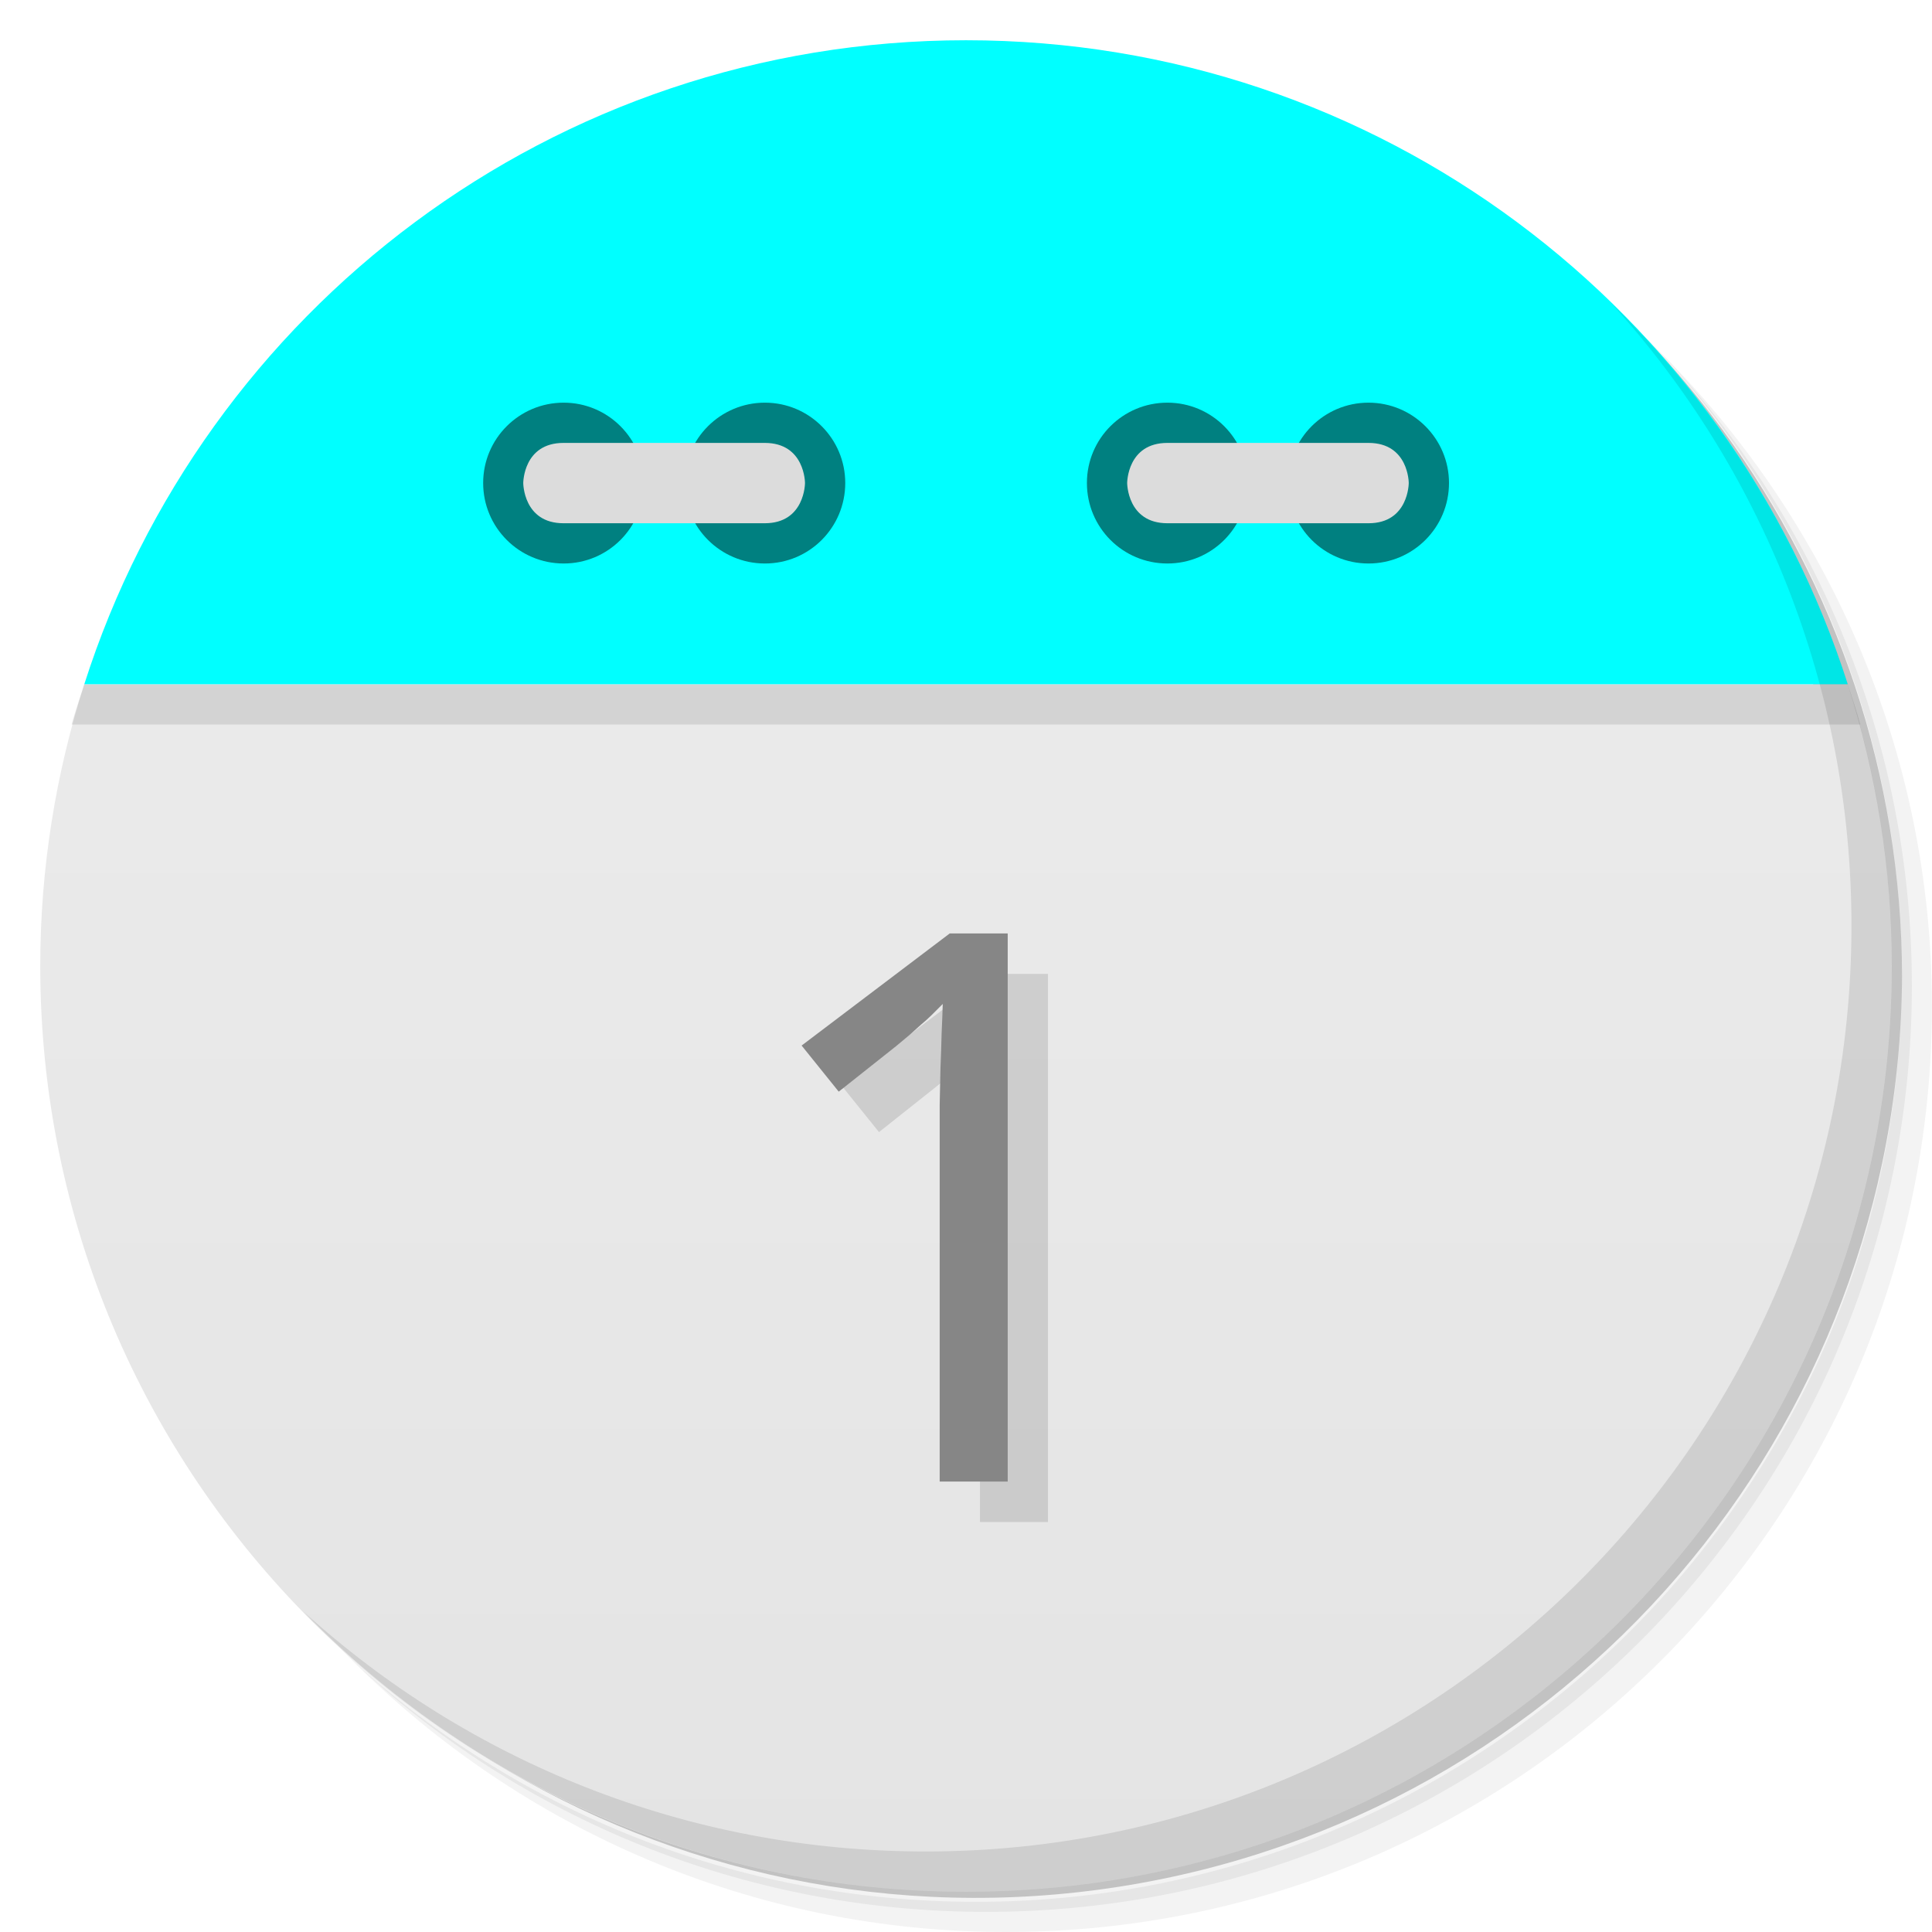
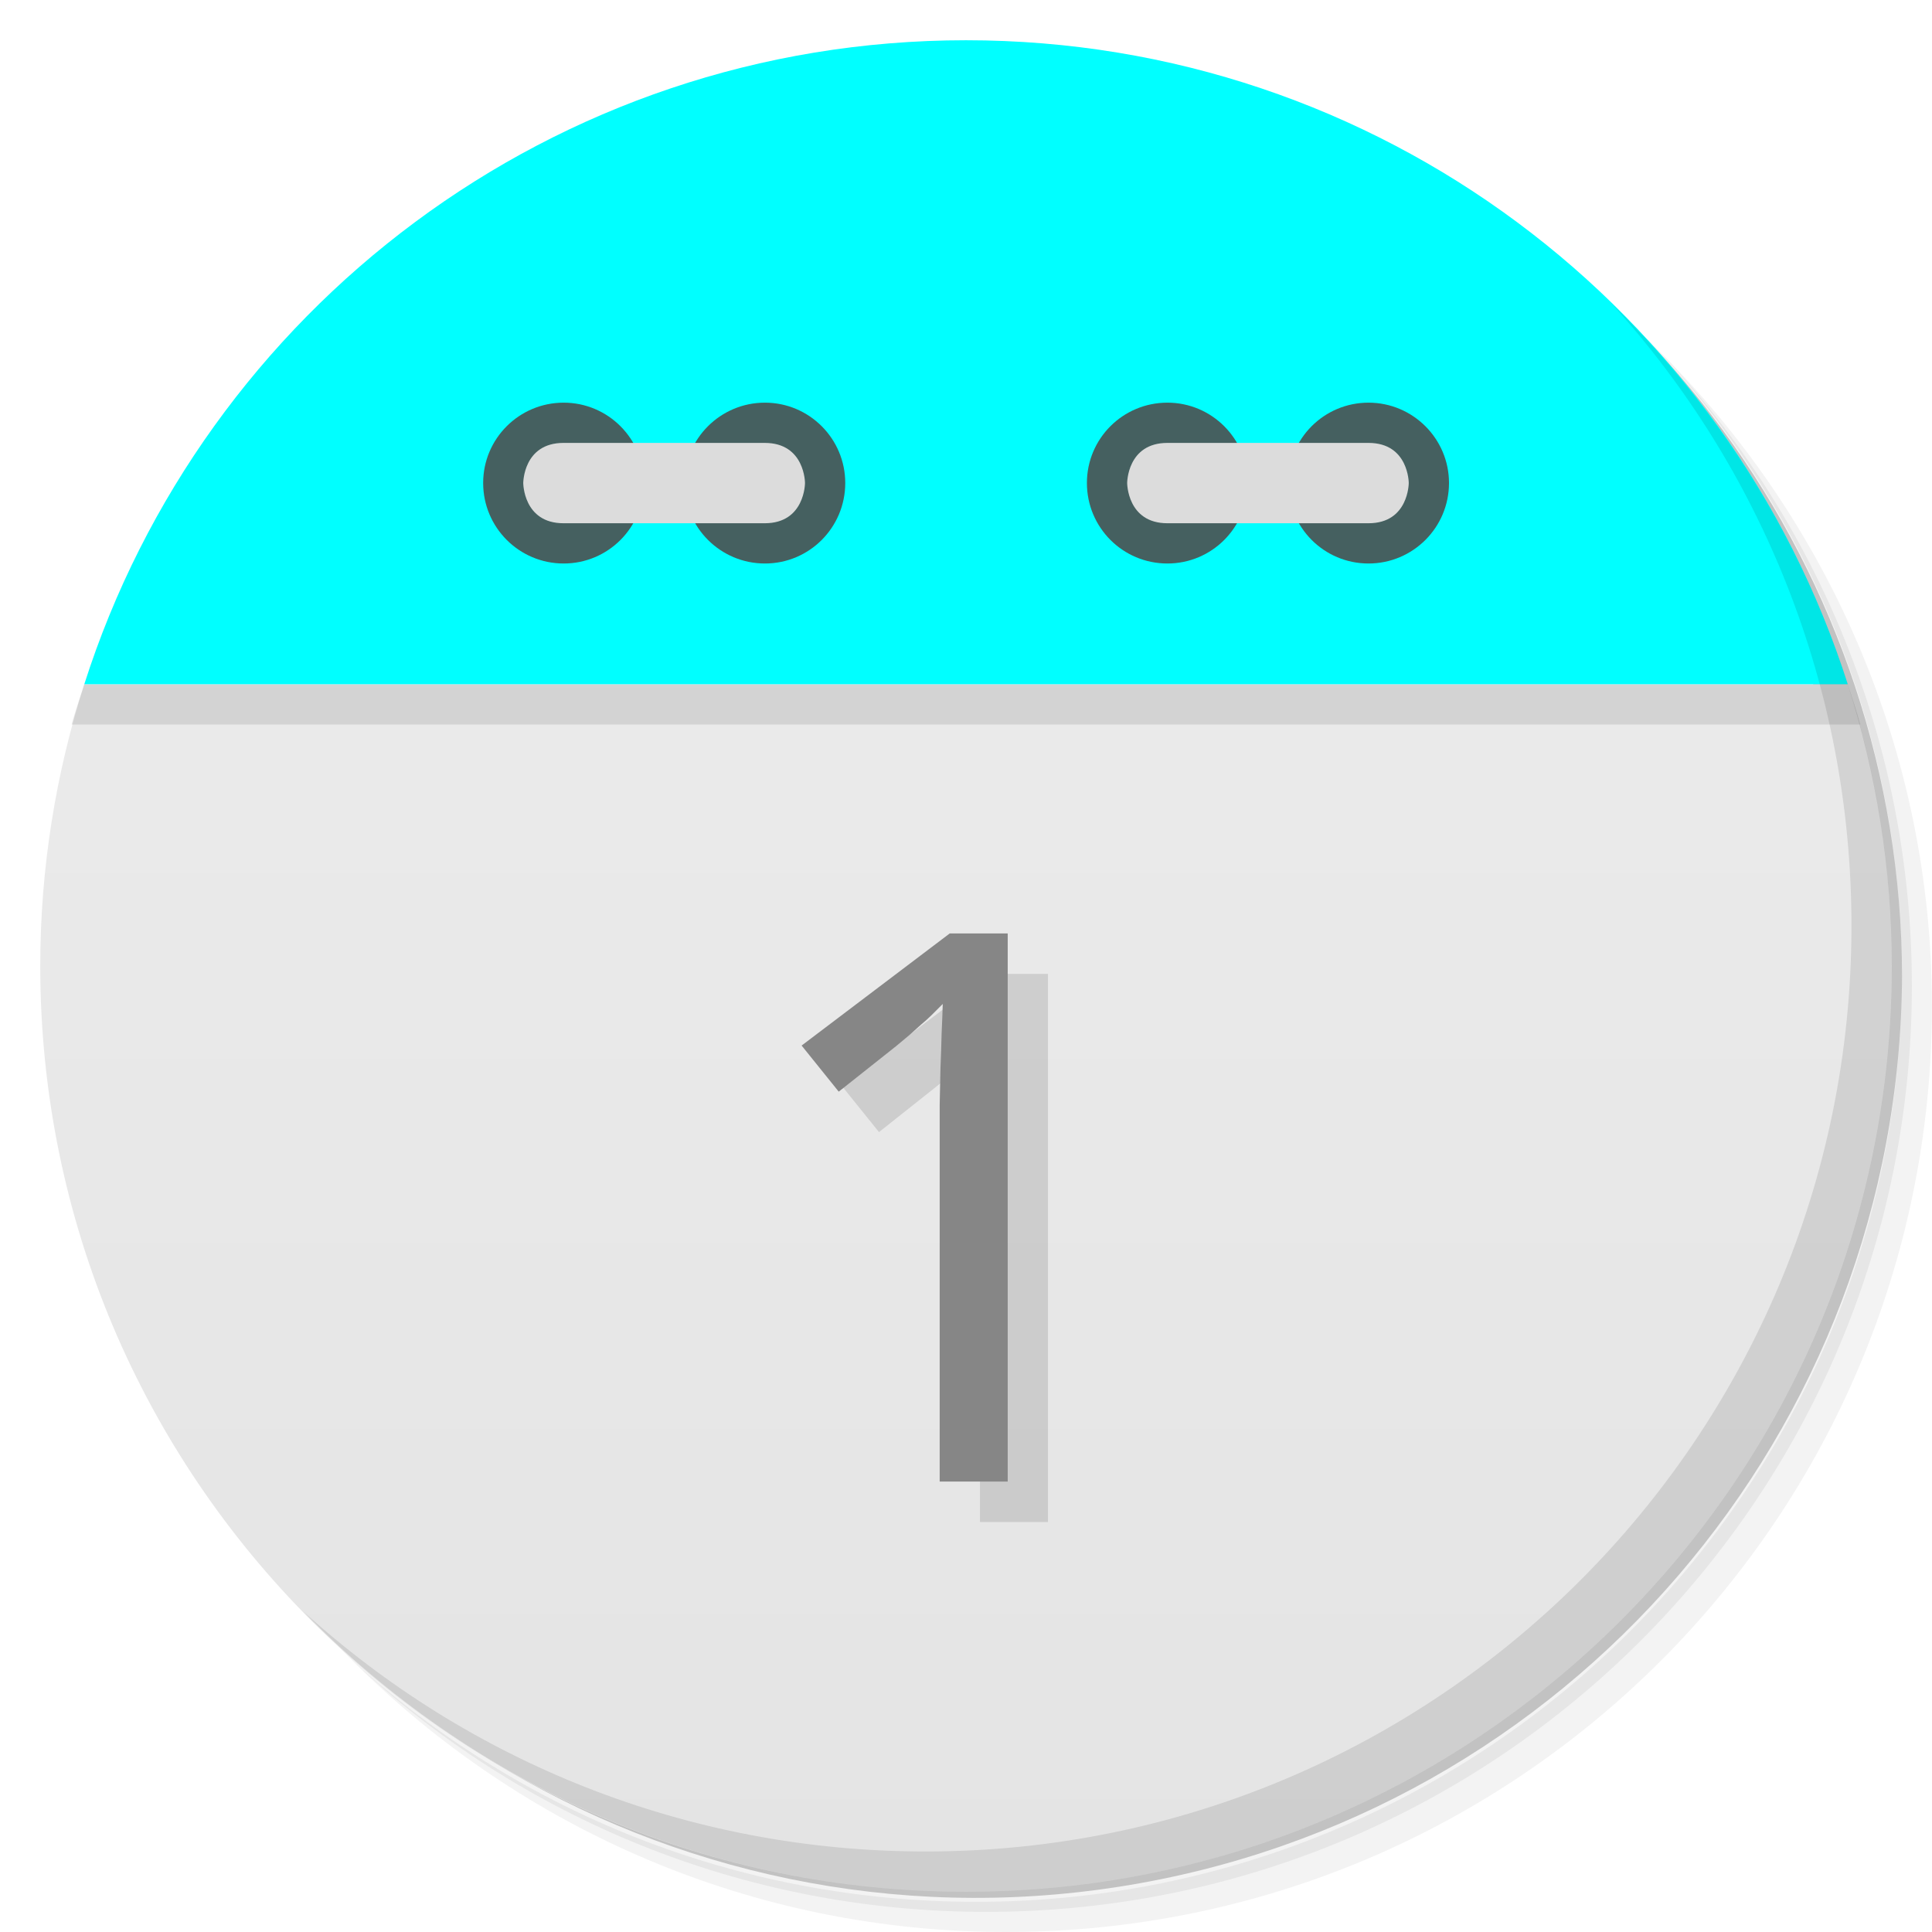
<svg xmlns="http://www.w3.org/2000/svg" viewBox="0 0 48 48">
  <defs>
    <linearGradient id="linearGradient3189" gradientUnits="userSpaceOnUse" gradientTransform="matrix(0,-1,1,0,-1.5e-6,48)" x1="1" x2="47">
      <stop style="stop-color:#e4e4e4;stop-opacity:1" />
      <stop offset="1" style="stop-color:#eee;stop-opacity:1" />
    </linearGradient>
  </defs>
  <g>
    <path d="m 36.31 5 c 5.859 4.062 9.688 10.831 9.688 18.5 c 0 12.426 -10.07 22.5 -22.5 22.5 c -7.669 0 -14.438 -3.828 -18.5 -9.688 c 1.037 1.822 2.306 3.499 3.781 4.969 c 4.085 3.712 9.514 5.969 15.469 5.969 c 12.703 0 23 -10.298 23 -23 c 0 -5.954 -2.256 -11.384 -5.969 -15.469 c -1.469 -1.475 -3.147 -2.744 -4.969 -3.781 z m 4.969 3.781 c 3.854 4.113 6.219 9.637 6.219 15.719 c 0 12.703 -10.297 23 -23 23 c -6.081 0 -11.606 -2.364 -15.719 -6.219 c 4.16 4.144 9.883 6.719 16.219 6.719 c 12.703 0 23 -10.298 23 -23 c 0 -6.335 -2.575 -12.06 -6.719 -16.219 z" style="opacity:0.05" />
    <path d="m 41.28 8.781 c 3.712 4.085 5.969 9.514 5.969 15.469 c 0 12.703 -10.297 23 -23 23 c -5.954 0 -11.384 -2.256 -15.469 -5.969 c 4.113 3.854 9.637 6.219 15.719 6.219 c 12.703 0 23 -10.298 23 -23 c 0 -6.081 -2.364 -11.606 -6.219 -15.719 z" style="opacity:0.1" />
    <path d="m 31.25 2.375 c 8.615 3.154 14.75 11.417 14.75 21.13 c 0 12.426 -10.07 22.5 -22.5 22.5 c -9.708 0 -17.971 -6.135 -21.12 -14.75 a 23 23 0 0 0 44.875 -7 a 23 23 0 0 0 -16 -21.875 z" style="opacity:0.2" />
  </g>
  <path d="m 2.094 17 c -0.704 2.207 -1.094 4.559 -1.094 7 0 12.703 10.297 23 23 23 12.703 0 23 -10.297 23 -23 0 -2.441 -0.389 -4.793 -1.094 -7 z" style="fill:url(#linearGradient3189);fill-opacity:1" />
  <path d="m 4.281 12.188 c -0.287 0.478 -0.56 0.969 -0.813 1.469 0.25 -0.495 0.529 -0.995 0.813 -1.469 z m -0.813 1.469 c -0.253 0.501 -0.502 1.01 -0.719 1.531 0.218 -0.527 0.463 -1.025 0.719 -1.531 z m 40.25 -1.469 c 0.284 0.473 0.563 0.974 0.813 1.469 -0.252 -0.5 -0.525 -0.991 -0.813 -1.469 z m 0.813 1.469 c 0.256 0.507 0.5 1 0.719 1.531 -0.216 -0.521 -0.466 -1.031 -0.719 -1.531 z m -41.844 1.688 c -0.221 0.543 -0.414 1.093 -0.594 1.656 0.178 -0.558 0.375 -1.118 0.594 -1.656 z m -0.594 1.656 c -0.106 0.332 -0.221 0.662 -0.313 1 l 44.44 0 c -0.091 -0.338 -0.207 -0.668 -0.313 -1 z m 43.813 0 c -0.18 -0.563 -0.373 -1.113 -0.594 -1.656 0.219 0.539 0.416 1.098 0.594 1.656 z" style="fill:#000;opacity:0.1;fill-opacity:1;stroke:none;fill-rule:evenodd" />
  <path d="M 24,1 C 13.738,1 5.055,7.72 2.094,17 l 43.813,0 C 42.945,7.72 34.263,1 24.001,1 Z" style="fill:#00ffff;fill-opacity:1;stroke:none;fill-rule:evenodd" />
-   <path d="m 31 12 c 0 1.105 -0.891 2 -1.996 2 -1.109 0 -2 -0.895 -2 -2 0 -1.102 0.891 -1.996 2 -1.996 1.105 0 1.996 0.898 1.996 1.996 m 0 0" style="fill:#008080;fill-opacity:1;stroke:none;fill-rule:nonzero" />
-   <path d="m 36 12 c 0 1.105 -0.895 2 -2 2 -1.105 0 -1.996 -0.895 -1.996 -2 0 -1.102 0.891 -1.996 1.996 -1.996 1.105 0 2 0.898 2 1.996 m 0 0" style="fill:#008080;fill-opacity:1;stroke:none;fill-rule:nonzero" />
+   <path d="m 31 12 c 0 1.105 -0.891 2 -1.996 2 -1.109 0 -2 -0.895 -2 -2 0 -1.102 0.891 -1.996 2 -1.996 1.105 0 1.996 0.898 1.996 1.996 m 0 0" style="fill:#456060;fill-opacity:1;stroke:none;fill-rule:nonzero" />
+   <path d="m 36 12 c 0 1.105 -0.895 2 -2 2 -1.105 0 -1.996 -0.895 -1.996 -2 0 -1.102 0.891 -1.996 1.996 -1.996 1.105 0 2 0.898 2 1.996 m 0 0" style="fill:#456060;fill-opacity:1;stroke:none;fill-rule:nonzero" />
  <path d="m 34,13 c 1,0 1,-1 1,-1 0,0 0,-0.996 -1,-0.996 l -4.996,0 c -1,0 -1,0.996 -1,0.996 0,0 0,1 1,1 M 34,13" style="fill:#dcdcdc;fill-opacity:1;stroke:none;fill-rule:nonzero" />
-   <path d="m 16 12 c 0 1.105 -0.891 2 -1.996 2 -1.105 0 -2 -0.895 -2 -2 0 -1.102 0.895 -1.996 2 -1.996 1.105 0 1.996 0.898 1.996 1.996 m 0 0" style="fill:#008080;fill-opacity:1;stroke:none;fill-rule:nonzero" />
-   <path d="m 21 12 c 0 1.105 -0.891 2 -1.996 2 -1.105 0 -2 -0.895 -2 -2 0 -1.102 0.895 -1.996 2 -1.996 1.105 0 1.996 0.898 1.996 1.996 m 0 0" style="fill:#008080;fill-opacity:1;stroke:none;fill-rule:nonzero" />
+   <path d="m 16 12 c 0 1.105 -0.891 2 -1.996 2 -1.105 0 -2 -0.895 -2 -2 0 -1.102 0.895 -1.996 2 -1.996 1.105 0 1.996 0.898 1.996 1.996 m 0 0" style="fill:#456060;fill-opacity:1;stroke:none;fill-rule:nonzero" />
+   <path d="m 21 12 c 0 1.105 -0.891 2 -1.996 2 -1.105 0 -2 -0.895 -2 -2 0 -1.102 0.895 -1.996 2 -1.996 1.105 0 1.996 0.898 1.996 1.996 m 0 0" style="fill:#456060;fill-opacity:1;stroke:none;fill-rule:nonzero" />
  <path d="m 14 13 c -1 0 -1 -1 -1 -1 0 0 0 -0.996 1 -0.996 l 5 0 c 1 0 1 0.996 1 0.996 0 0 0 1 -1 1 m -5 0" style="fill:#dcdcdc;fill-opacity:1;stroke:none;fill-rule:nonzero" />
  <g>
    <path d="m 40.03 7.531 c 3.712 4.084 5.969 9.514 5.969 15.469 0 12.703 -10.297 23 -23 23 c -5.954 0 -11.384 -2.256 -15.469 -5.969 4.178 4.291 10.01 6.969 16.469 6.969 c 12.703 0 23 -10.298 23 -23 0 -6.462 -2.677 -12.291 -6.969 -16.469 z" style="opacity:0.1" />
  </g>
  <g transform="scale(1.015498,0.9847384)" style="fill:#000;opacity:0.12;fill-opacity:1;stroke:none">
    <path d="m 25.64 38.4 -1.665 0 0 -8.636 q 0 -0.407 0 -0.87 0.009 -0.463 0.019 -0.918 0.019 -0.463 0.028 -0.88 0.019 -0.426 0.028 -0.747 -0.161 0.17 -0.284 0.293 -0.123 0.123 -0.255 0.236 -0.123 0.114 -0.265 0.246 -0.142 0.123 -0.341 0.293 l -1.4 1.145 -0.908 -1.163 3.623 -2.828 1.419 0 0 13.829 z" />
  </g>
  <g transform="scale(1.015498,0.9847384)" style="fill:#868686;fill-opacity:1;stroke:none">
    <path d="m 24.655 37.38 -1.665 0 0 -8.636 q 0 -0.407 0 -0.87 0.009 -0.463 0.019 -0.918 0.019 -0.463 0.028 -0.88 0.019 -0.426 0.028 -0.747 -0.161 0.17 -0.284 0.293 -0.123 0.123 -0.255 0.236 -0.123 0.114 -0.265 0.246 -0.142 0.123 -0.341 0.293 l -1.4 1.145 -0.908 -1.163 3.623 -2.828 1.419 0 0 13.829 z" />
  </g>
</svg>
